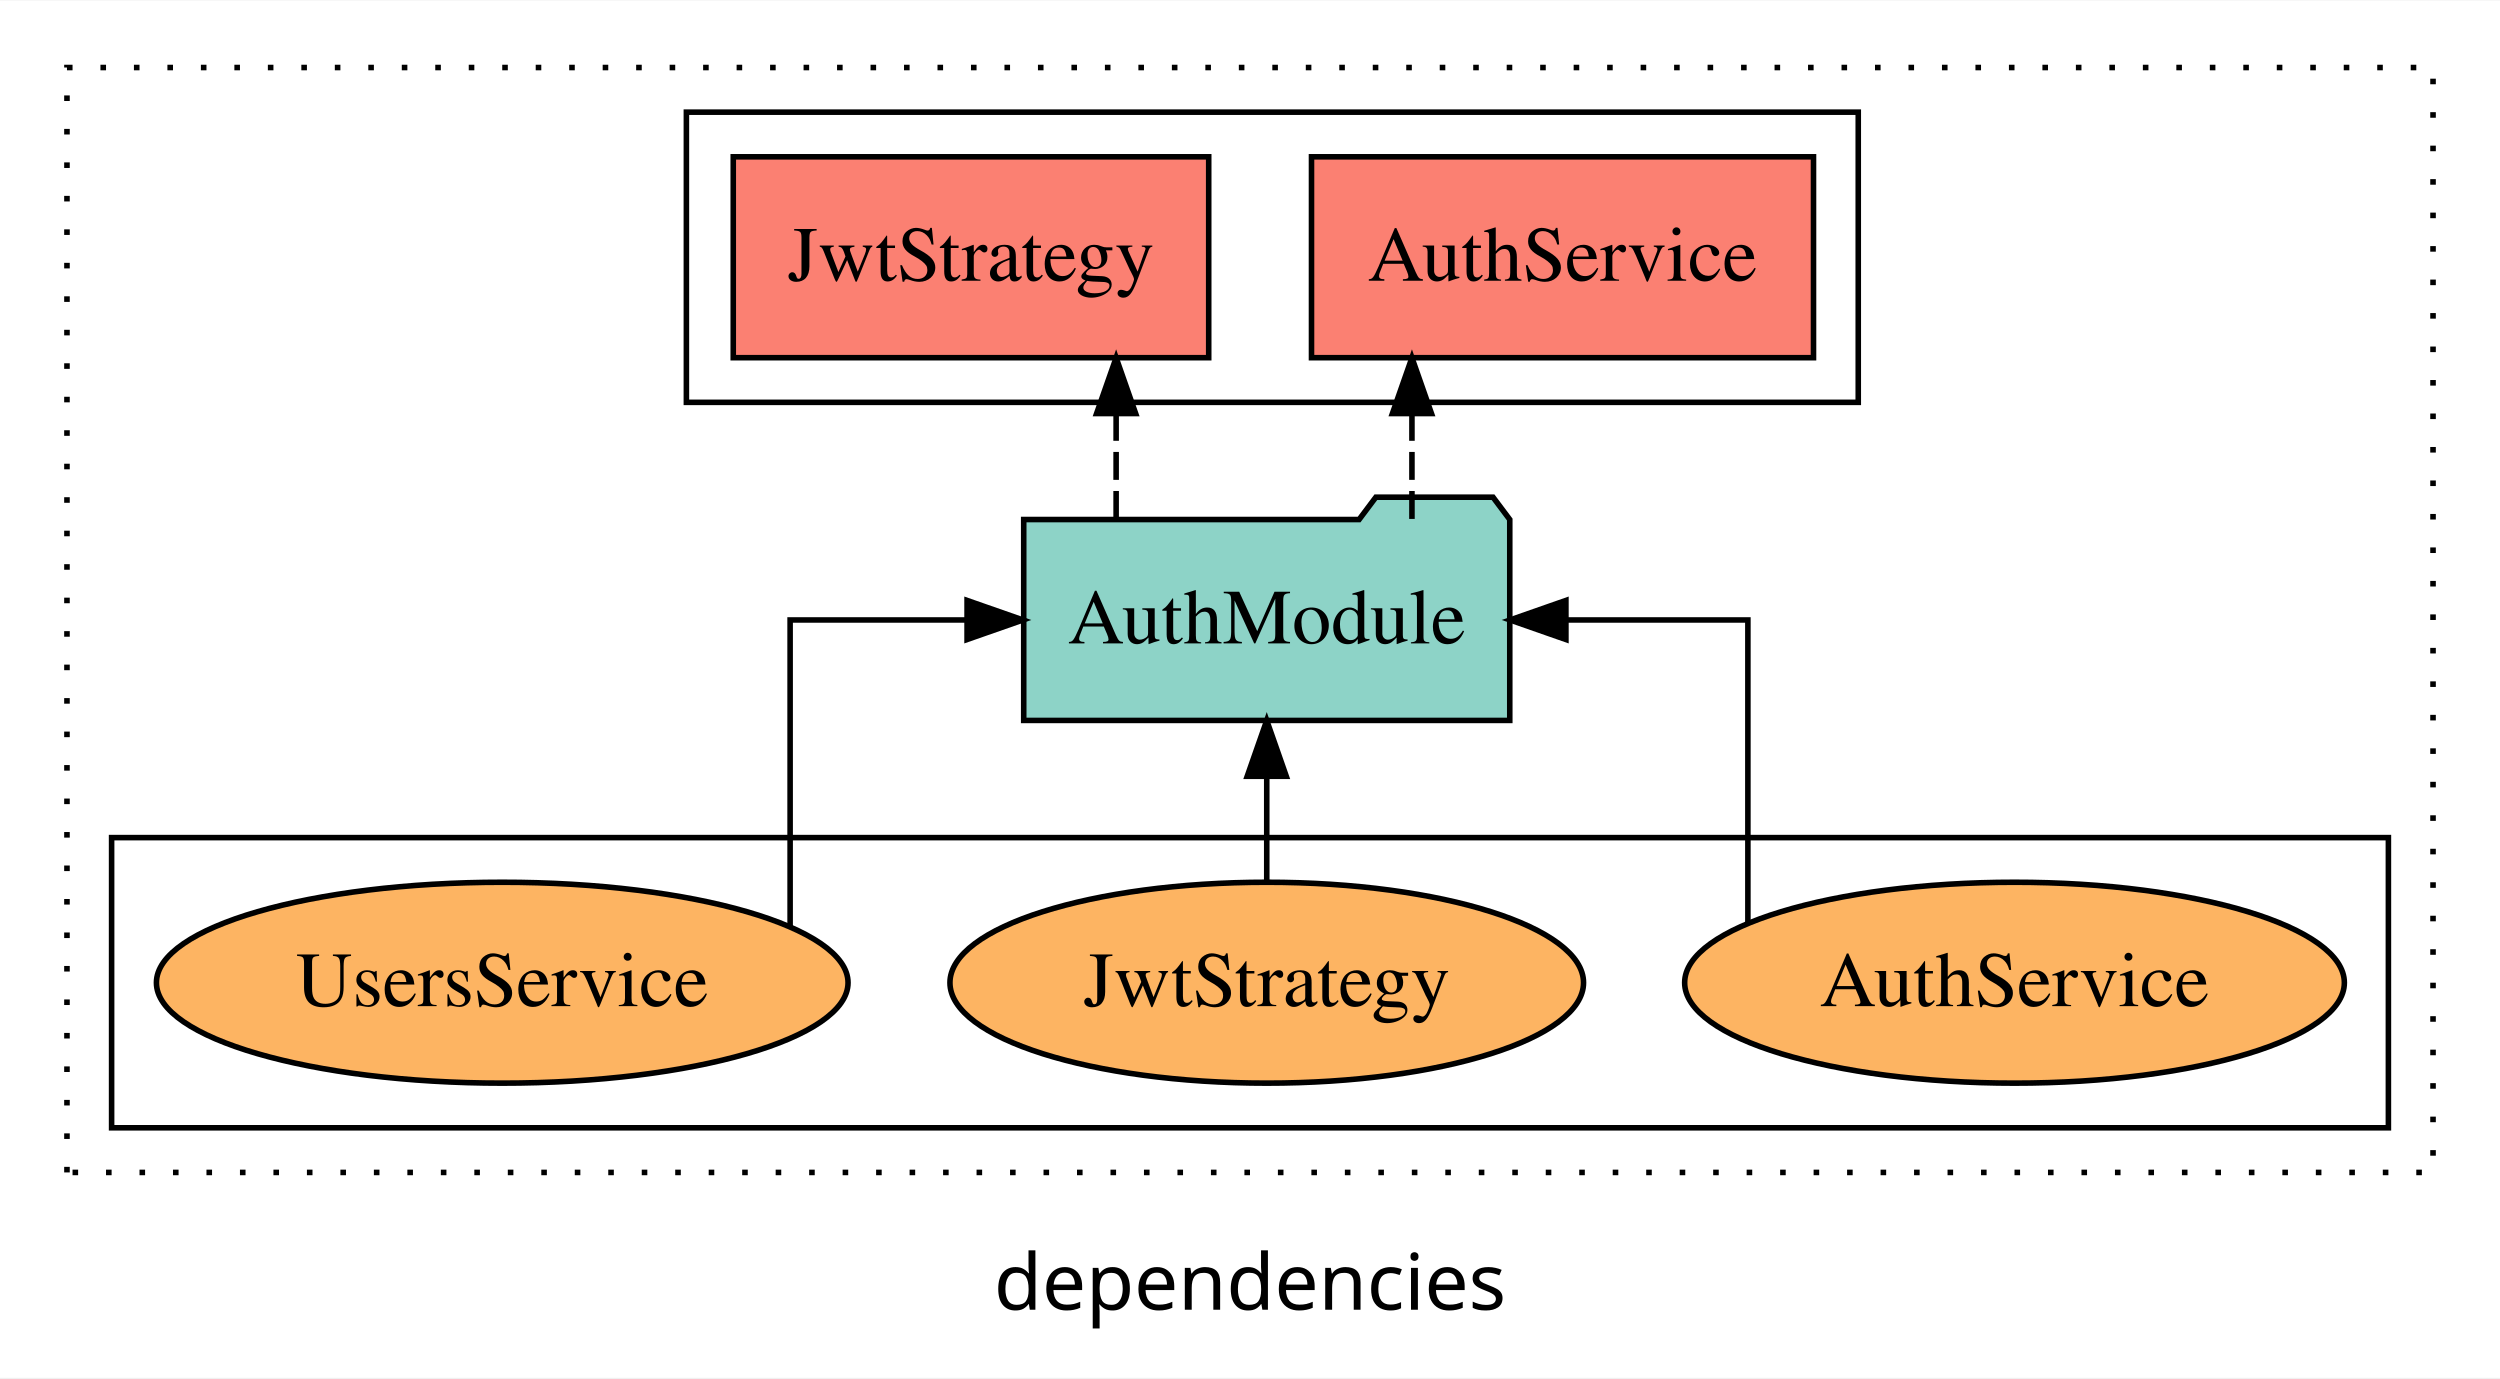
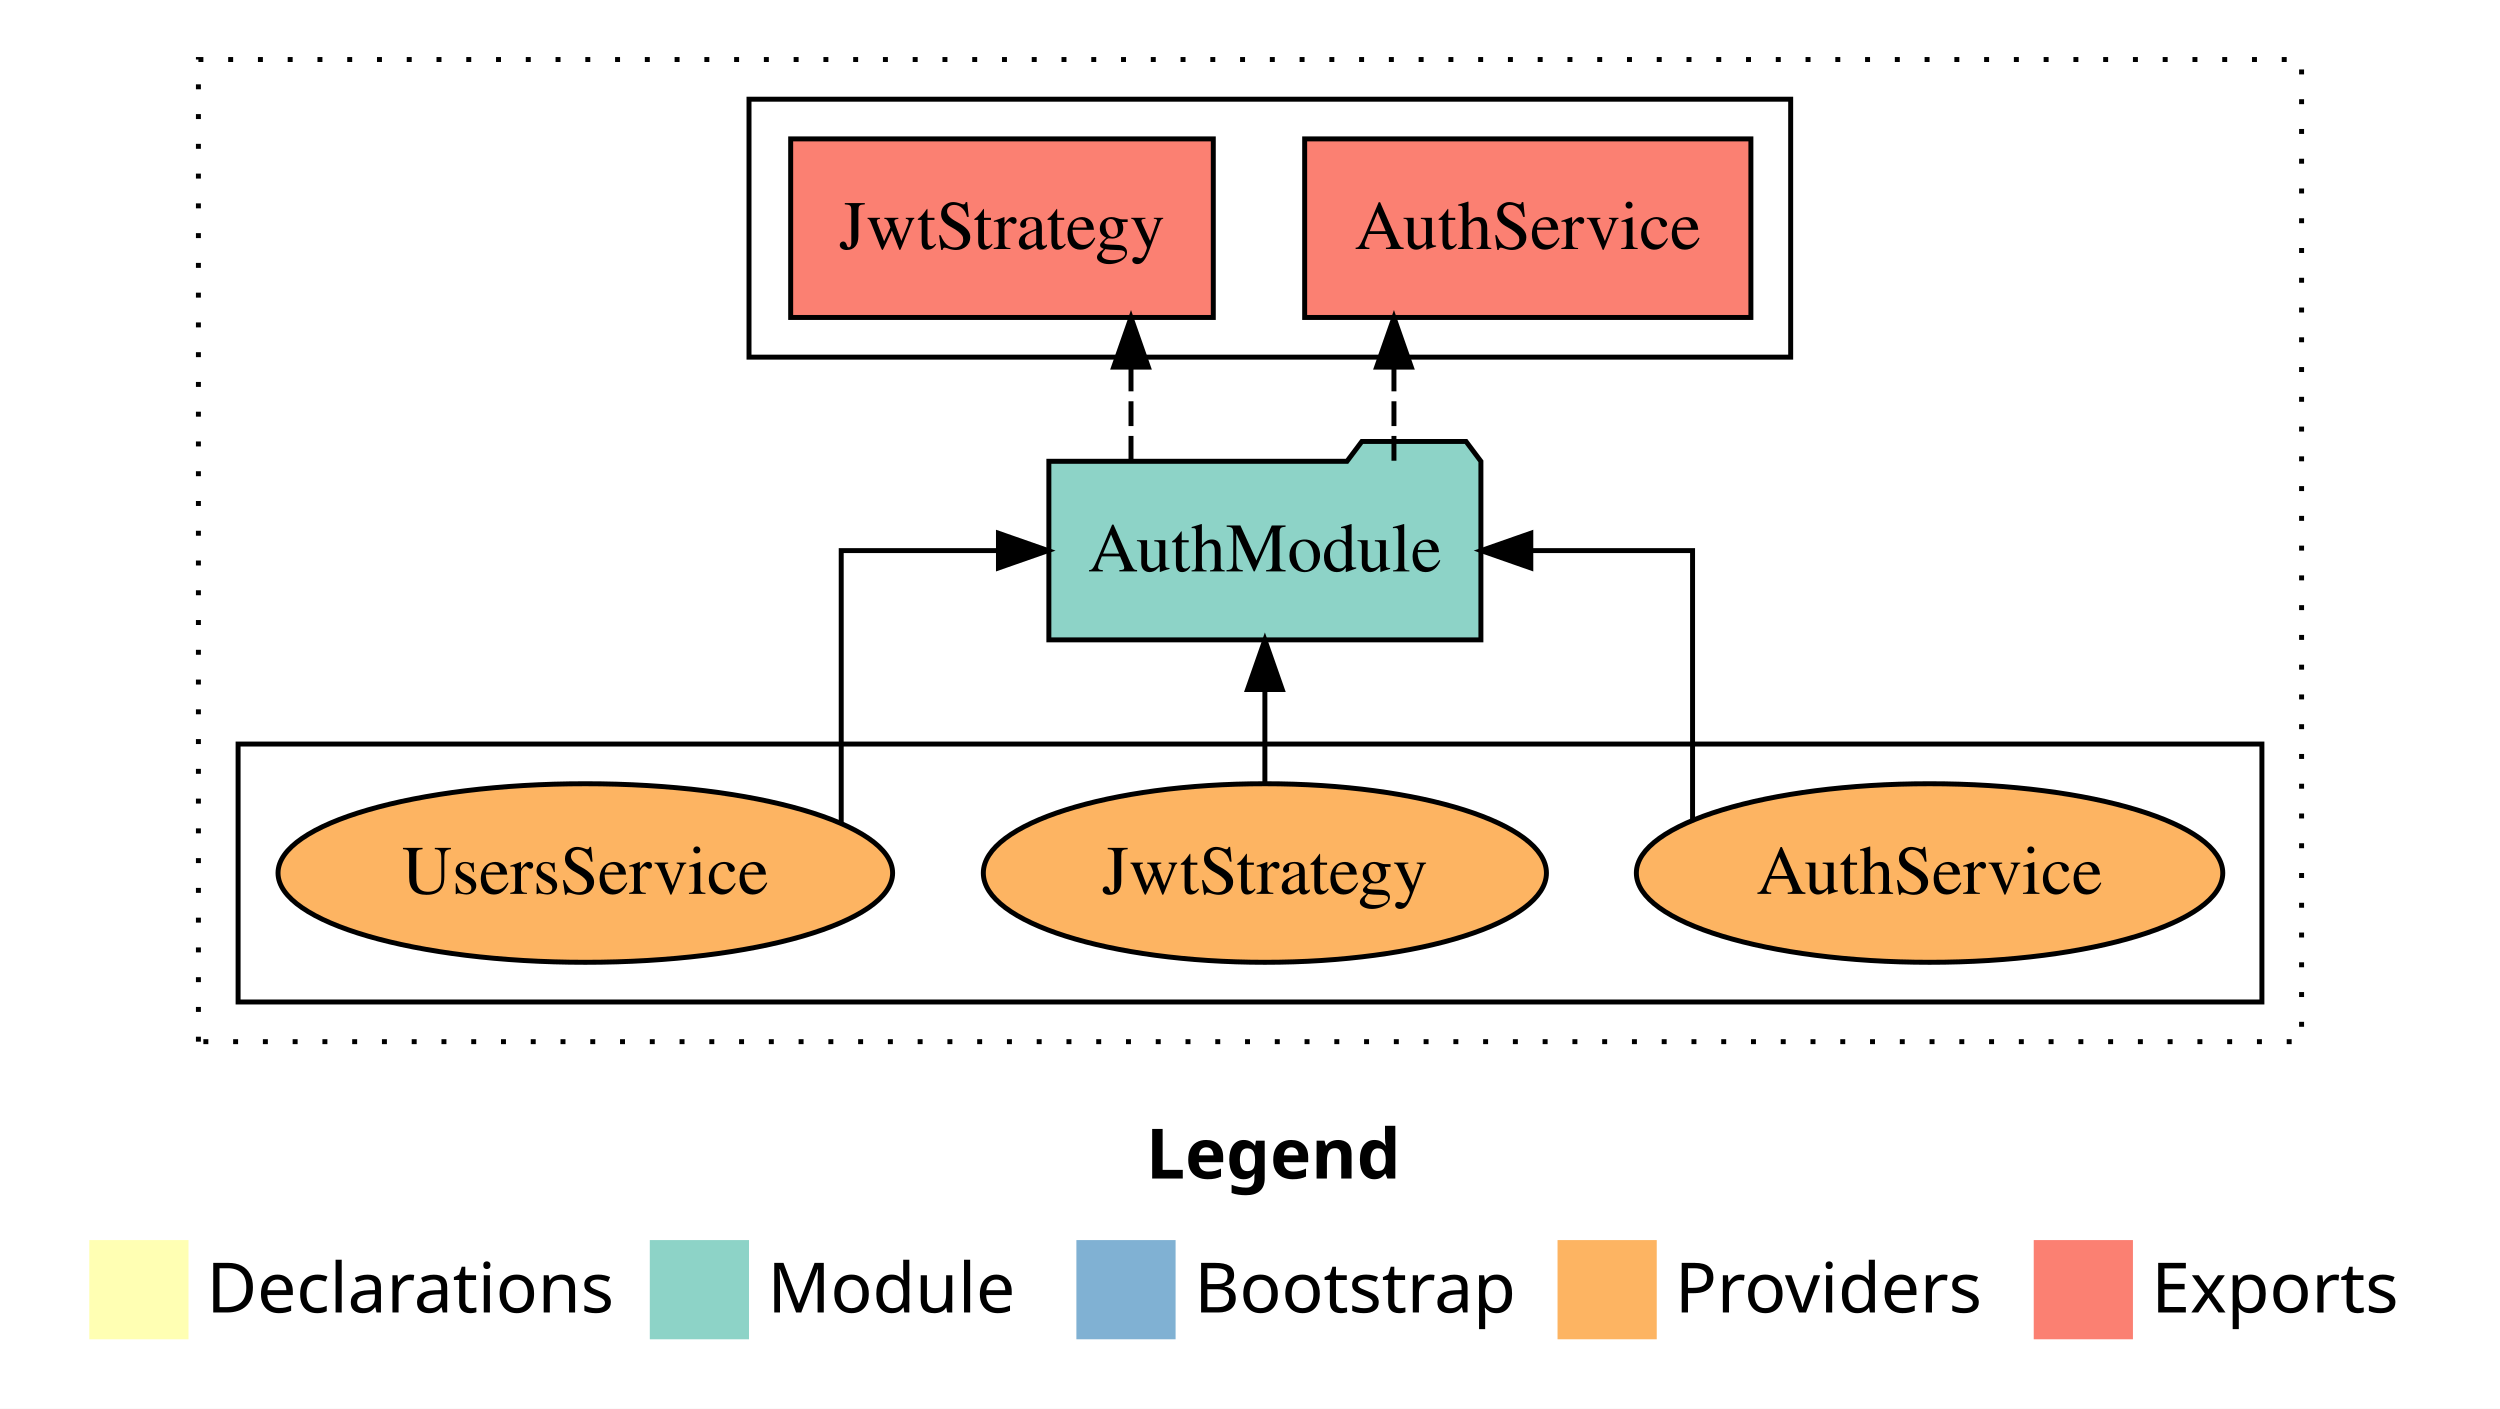
- <svg xmlns="http://www.w3.org/2000/svg" width="448pt" height="247pt" viewBox="0.00 0.00 448.00 246.80">
-   <g id="graph0" class="graph" transform="scale(1 1) rotate(0) translate(4 242.8)">
-     <polygon fill="white" stroke="transparent" points="-4,4 -4,-242.8 444,-242.8 444,4 -4,4" />
-     <text text-anchor="middle" x="220" y="-8.2" font-family="sans-serif" font-size="14.00">dependencies</text>
+ <svg xmlns="http://www.w3.org/2000/svg" width="504pt" height="284pt" viewBox="0.00 0.00 504.00 284.00">
+   <g id="graph0" class="graph" transform="scale(1 1) rotate(0) translate(4 280)">
+     <polygon fill="white" stroke="transparent" points="-4,4 -4,-280 500,-280 500,4 -4,4" />
+     <text text-anchor="start" x="227.01" y="-42.4" font-family="Times-12" font-weight="bold" font-size="14.00">Legend</text>
+     <polygon fill="#ffffb3" stroke="transparent" points="14,-10 14,-30 34,-30 34,-10 14,-10" />
+     <text text-anchor="start" x="37.63" y="-15.4" font-family="Times-12" font-size="14.00">  Declarations</text>
+     <polygon fill="#8dd3c7" stroke="transparent" points="127,-10 127,-30 147,-30 147,-10 127,-10" />
+     <text text-anchor="start" x="150.73" y="-15.4" font-family="Times-12" font-size="14.00">  Module</text>
+     <polygon fill="#80b1d3" stroke="transparent" points="213,-10 213,-30 233,-30 233,-10 213,-10" />
+     <text text-anchor="start" x="236.78" y="-15.4" font-family="Times-12" font-size="14.00">  Bootstrap</text>
+     <polygon fill="#fdb462" stroke="transparent" points="310,-10 310,-30 330,-30 330,-10 310,-10" />
+     <text text-anchor="start" x="333.67" y="-15.4" font-family="Times-12" font-size="14.00">  Providers</text>
+     <polygon fill="#fb8072" stroke="transparent" points="406,-10 406,-30 426,-30 426,-10 406,-10" />
+     <text text-anchor="start" x="429.73" y="-15.4" font-family="Times-12" font-size="14.00">  Exports</text>
    <g id="clust1" class="cluster">
-       <polygon fill="none" stroke="black" stroke-dasharray="1,5" points="8,-32.8 8,-230.8 432,-230.8 432,-32.8 8,-32.8" />
+       <polygon fill="none" stroke="black" stroke-dasharray="1,5" points="36,-70 36,-268 460,-268 460,-70 36,-70" />
+     </g>
+     <g id="clust6" class="cluster">
+       <polygon fill="none" stroke="black" points="44,-78 44,-130 452,-130 452,-78 44,-78" />
    </g>
    <g id="clust4" class="cluster">
-       <polygon fill="none" stroke="black" points="119,-170.8 119,-222.8 329,-222.8 329,-170.8 119,-170.8" />
-     </g>
-     <g id="clust6" class="cluster">
-       <polygon fill="none" stroke="black" points="16,-40.8 16,-92.8 424,-92.8 424,-40.8 16,-40.8" />
+       <polygon fill="none" stroke="black" points="147,-208 147,-260 357,-260 357,-208 147,-208" />
    </g>
    <g id="node1" class="node">
-       <polygon fill="#fb8072" stroke="black" points="320.98,-214.8 231.02,-214.8 231.02,-178.8 320.98,-178.8 320.98,-214.8" />
-       <text text-anchor="middle" x="276" y="-192.6" font-family="Times,serif" font-size="14.00">AuthService </text>
+       <polygon fill="#fb8072" stroke="black" points="348.98,-252 259.02,-252 259.02,-216 348.98,-216 348.98,-252" />
+       <text text-anchor="middle" x="304" y="-229.8" font-family="Times,serif" font-size="14.00">AuthService </text>
    </g>
    <g id="node2" class="node">
-       <polygon fill="#fb8072" stroke="black" points="212.6,-214.8 127.4,-214.8 127.4,-178.8 212.6,-178.8 212.6,-214.8" />
-       <text text-anchor="middle" x="170" y="-192.6" font-family="Times,serif" font-size="14.00">JwtStrategy </text>
+       <polygon fill="#fb8072" stroke="black" points="240.6,-252 155.4,-252 155.4,-216 240.6,-216 240.6,-252" />
+       <text text-anchor="middle" x="198" y="-229.8" font-family="Times,serif" font-size="14.00">JwtStrategy </text>
    </g>
    <g id="node3" class="node">
-       <polygon fill="#8dd3c7" stroke="black" points="266.55,-149.8 263.55,-153.8 242.55,-153.8 239.55,-149.8 179.45,-149.8 179.45,-113.8 266.55,-113.8 266.55,-149.8" />
-       <text text-anchor="middle" x="223" y="-127.6" font-family="Times,serif" font-size="14.00">AuthModule</text>
+       <polygon fill="#8dd3c7" stroke="black" points="294.55,-187 291.55,-191 270.55,-191 267.55,-187 207.45,-187 207.45,-151 294.55,-151 294.55,-187" />
+       <text text-anchor="middle" x="251" y="-164.8" font-family="Times,serif" font-size="14.00">AuthModule</text>
    </g>
    <g id="edge1" class="edge">
-       <path fill="none" stroke="black" stroke-dasharray="5,2" d="M249.02,-149.91C249.02,-149.91 249.02,-168.79 249.02,-168.79" />
-       <polygon fill="black" stroke="black" points="245.52,-168.79 249.02,-178.79 252.52,-168.79 245.52,-168.79" />
+       <path fill="none" stroke="black" stroke-dasharray="5,2" d="M277.02,-187.11C277.02,-187.11 277.02,-205.99 277.02,-205.99" />
+       <polygon fill="black" stroke="black" points="273.52,-205.99 277.02,-215.99 280.52,-205.99 273.52,-205.99" />
    </g>
    <g id="edge2" class="edge">
-       <path fill="none" stroke="black" stroke-dasharray="5,2" d="M196.01,-149.91C196.01,-149.91 196.01,-168.79 196.01,-168.79" />
-       <polygon fill="black" stroke="black" points="192.51,-168.79 196.01,-178.79 199.51,-168.79 192.51,-168.79" />
+       <path fill="none" stroke="black" stroke-dasharray="5,2" d="M224.01,-187.11C224.01,-187.11 224.01,-205.99 224.01,-205.99" />
+       <polygon fill="black" stroke="black" points="220.51,-205.99 224.01,-215.99 227.51,-205.99 220.51,-205.99" />
    </g>
    <g id="node4" class="node">
-       <ellipse fill="#fdb462" stroke="black" cx="357" cy="-66.8" rx="59.11" ry="18" />
-       <text text-anchor="middle" x="357" y="-62.6" font-family="Times,serif" font-size="14.00">AuthService</text>
+       <ellipse fill="#fdb462" stroke="black" cx="385" cy="-104" rx="59.11" ry="18" />
+       <text text-anchor="middle" x="385" y="-99.8" font-family="Times,serif" font-size="14.00">AuthService</text>
    </g>
    <g id="edge3" class="edge">
-       <path fill="none" stroke="black" d="M309.22,-77.53C309.22,-96 309.22,-131.8 309.22,-131.8 309.22,-131.8 276.61,-131.8 276.61,-131.8" />
-       <polygon fill="black" stroke="black" points="276.61,-128.3 266.61,-131.8 276.61,-135.3 276.61,-128.3" />
+       <path fill="none" stroke="black" d="M337.22,-114.73C337.22,-133.2 337.22,-169 337.22,-169 337.22,-169 304.61,-169 304.61,-169" />
+       <polygon fill="black" stroke="black" points="304.61,-165.5 294.61,-169 304.61,-172.5 304.61,-165.5" />
    </g>
    <g id="node5" class="node">
-       <ellipse fill="#fdb462" stroke="black" cx="223" cy="-66.8" rx="56.77" ry="18" />
-       <text text-anchor="middle" x="223" y="-62.6" font-family="Times,serif" font-size="14.00">JwtStrategy</text>
+       <ellipse fill="#fdb462" stroke="black" cx="251" cy="-104" rx="56.76" ry="18" />
+       <text text-anchor="middle" x="251" y="-99.8" font-family="Times,serif" font-size="14.00">JwtStrategy</text>
    </g>
    <g id="edge4" class="edge">
-       <path fill="none" stroke="black" d="M223,-84.91C223,-84.91 223,-103.79 223,-103.79" />
-       <polygon fill="black" stroke="black" points="219.5,-103.79 223,-113.79 226.5,-103.79 219.5,-103.79" />
+       <path fill="none" stroke="black" d="M251,-122.11C251,-122.11 251,-140.99 251,-140.99" />
+       <polygon fill="black" stroke="black" points="247.5,-140.99 251,-150.99 254.5,-140.99 247.5,-140.99" />
    </g>
    <g id="node6" class="node">
-       <ellipse fill="#fdb462" stroke="black" cx="86" cy="-66.8" rx="61.97" ry="18" />
-       <text text-anchor="middle" x="86" y="-62.6" font-family="Times,serif" font-size="14.00">UsersService</text>
+       <ellipse fill="#fdb462" stroke="black" cx="114" cy="-104" rx="61.95" ry="18" />
+       <text text-anchor="middle" x="114" y="-99.8" font-family="Times,serif" font-size="14.00">UsersService</text>
    </g>
    <g id="edge5" class="edge">
-       <path fill="none" stroke="black" d="M137.59,-76.96C137.59,-95.24 137.59,-131.8 137.59,-131.8 137.59,-131.8 169.3,-131.8 169.3,-131.8" />
-       <polygon fill="black" stroke="black" points="169.3,-135.3 179.3,-131.8 169.3,-128.3 169.3,-135.3" />
+       <path fill="none" stroke="black" d="M165.59,-114.16C165.59,-132.44 165.59,-169 165.59,-169 165.59,-169 197.29,-169 197.29,-169" />
+       <polygon fill="black" stroke="black" points="197.29,-172.5 207.29,-169 197.29,-165.5 197.29,-172.5" />
    </g>
  </g>
</svg>
